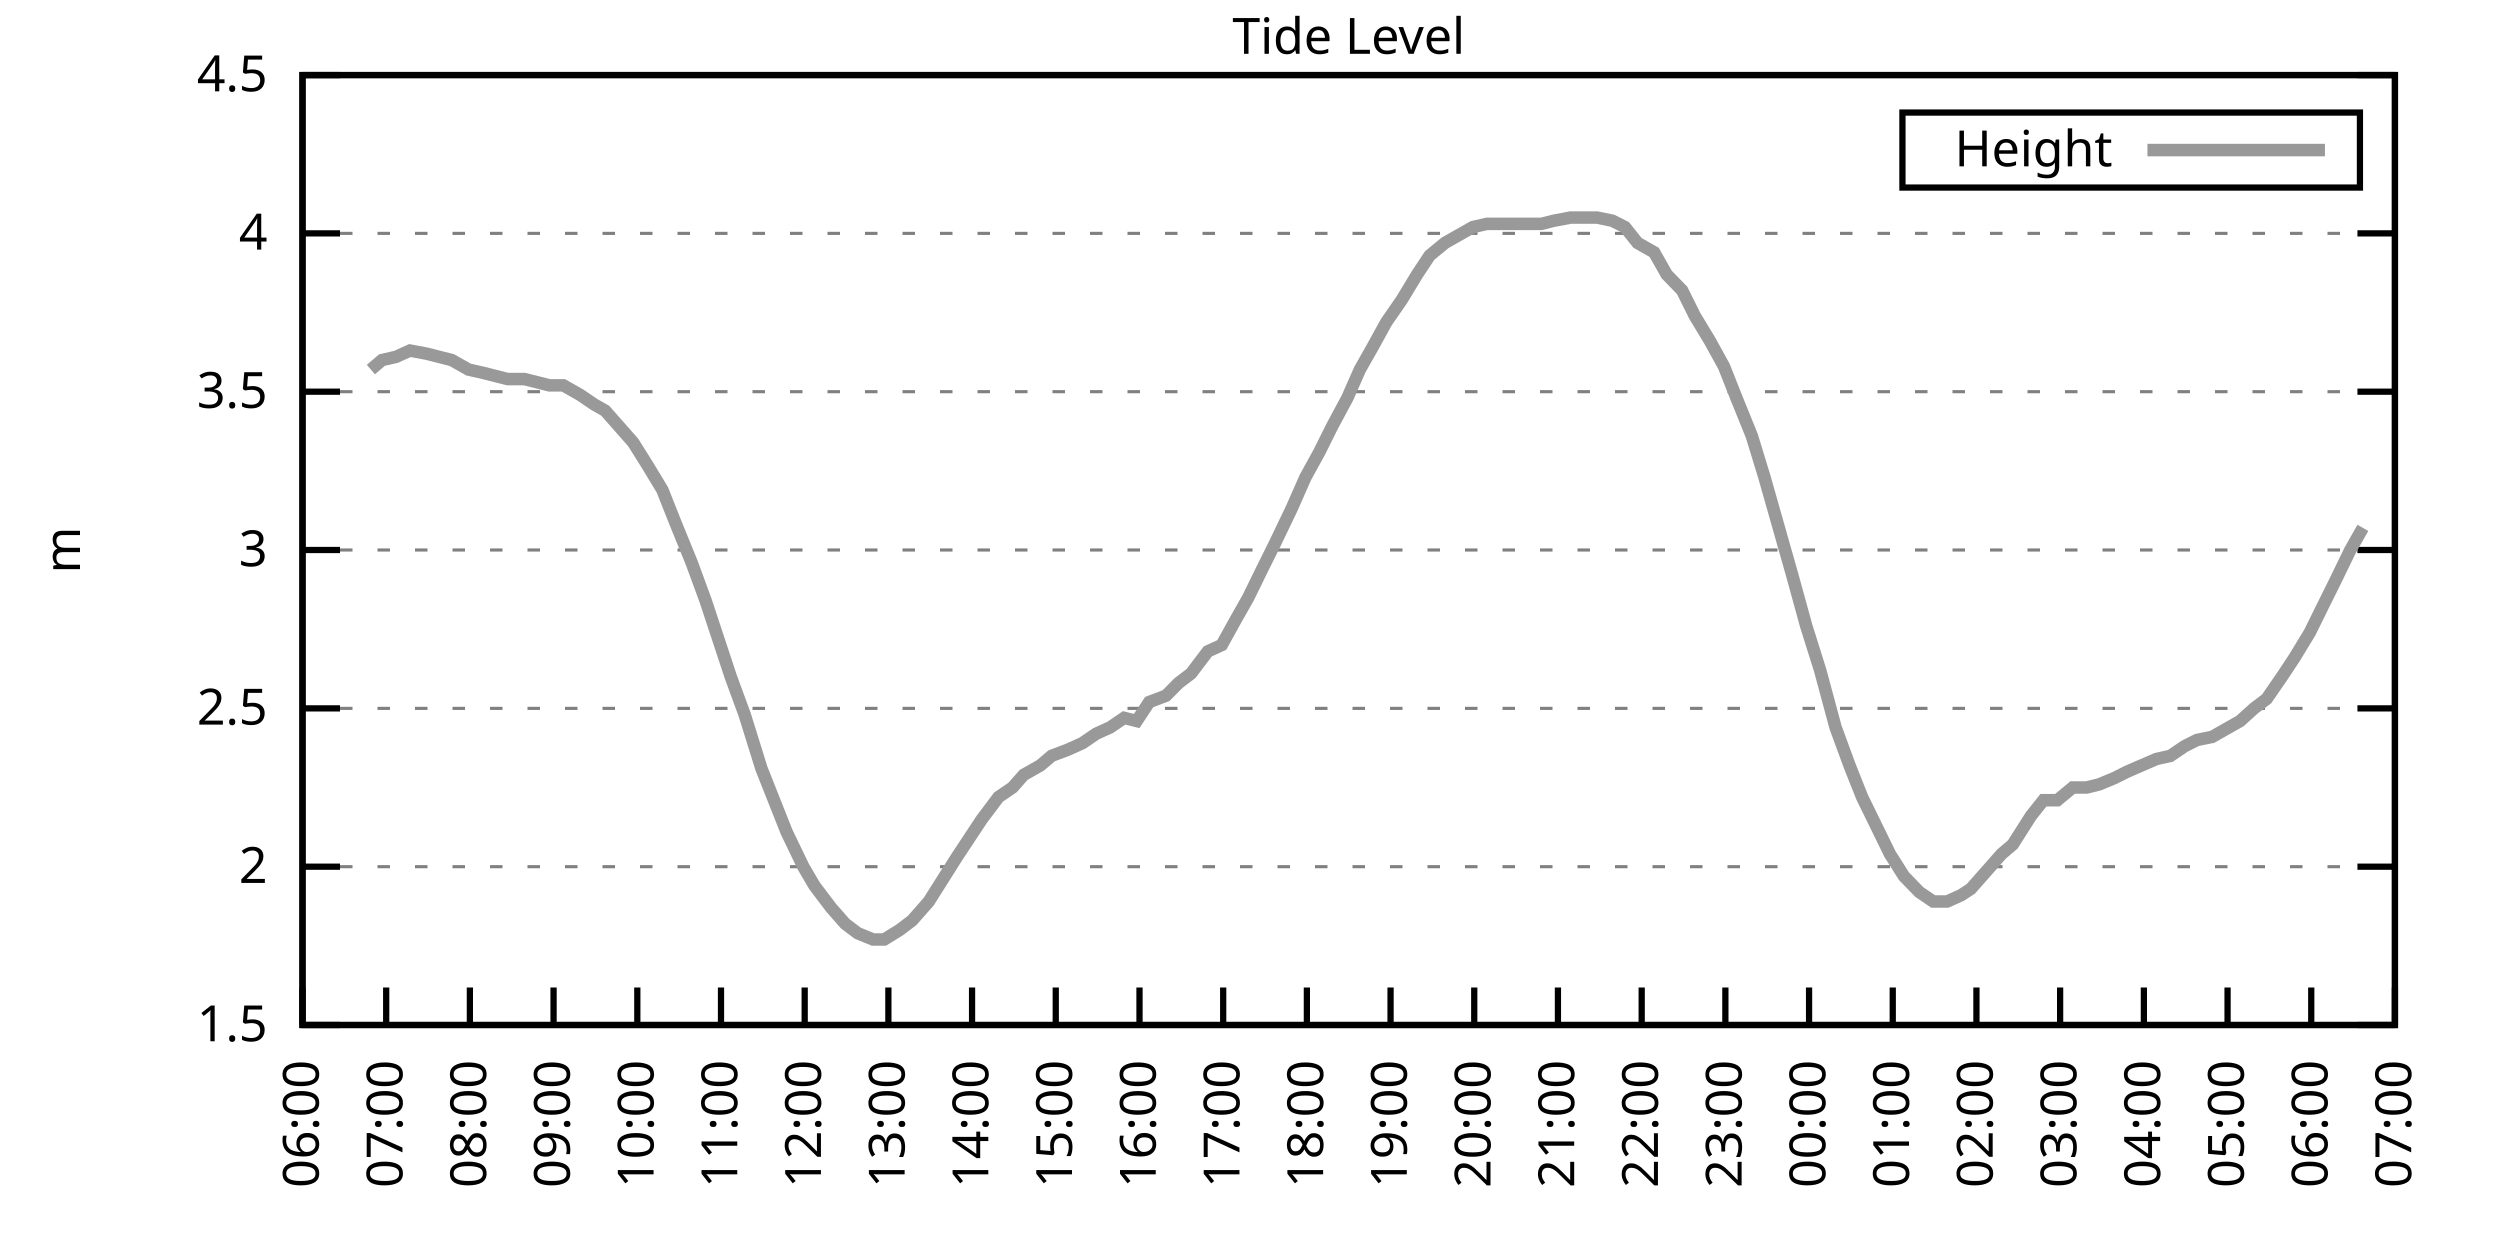
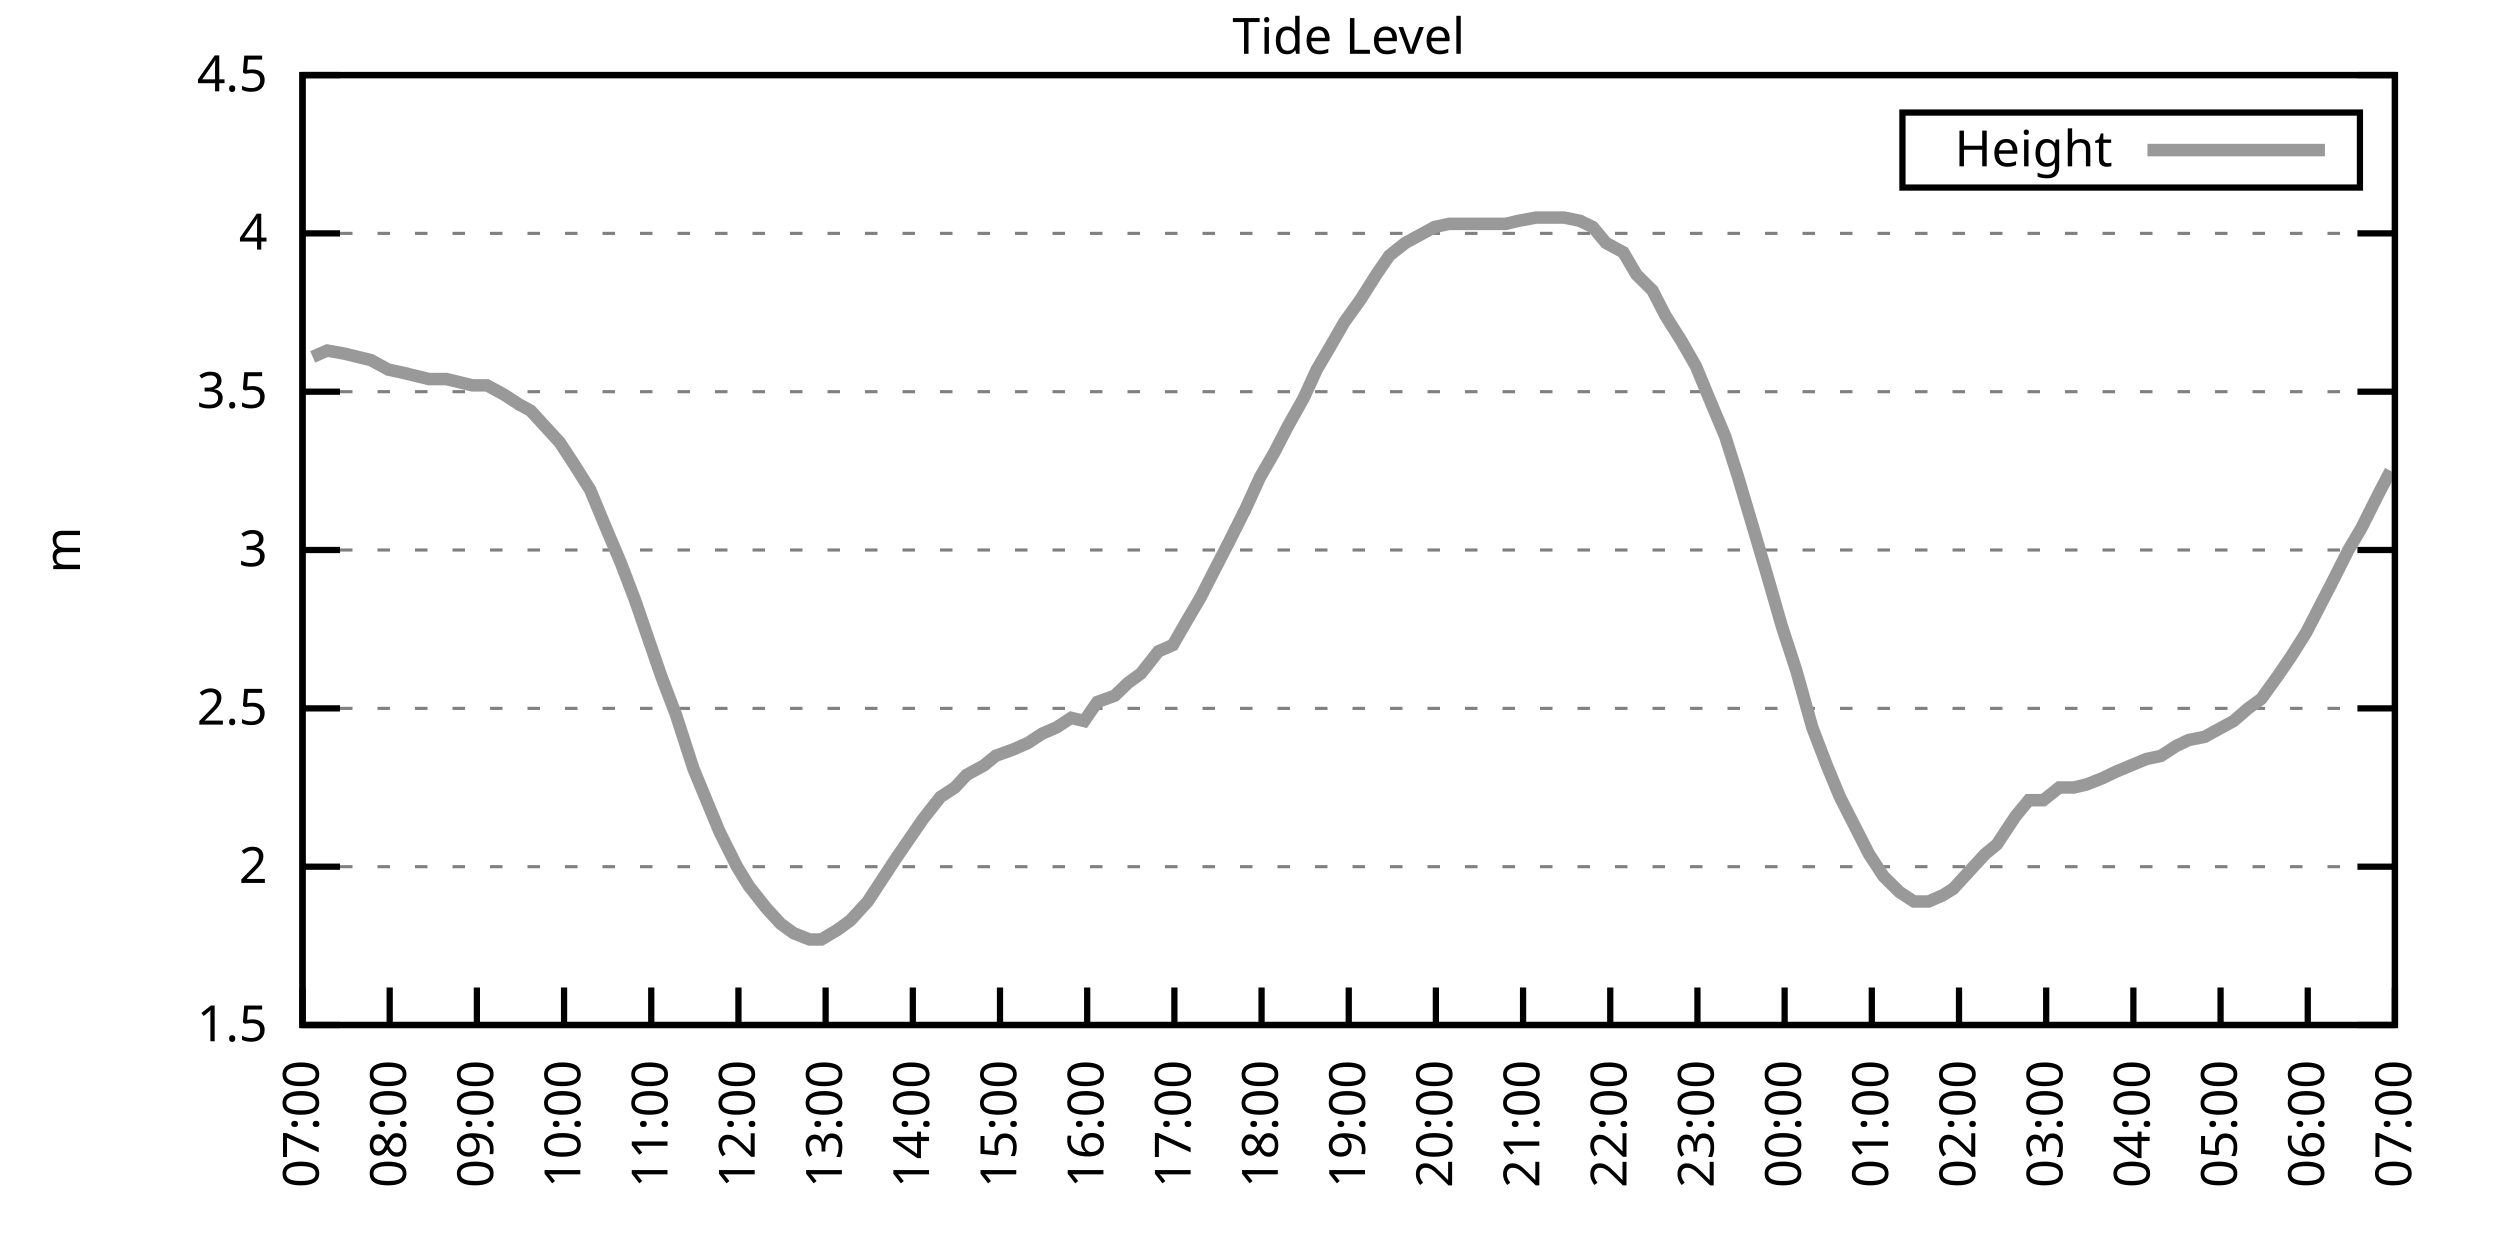
<svg xmlns="http://www.w3.org/2000/svg" xmlns:xlink="http://www.w3.org/1999/xlink" width="400" height="200" viewBox="0 0 400 200">
  <g id="gnuplot_canvas">
    <rect x="0" y="0" width="400" height="200" fill="none" />
    <defs>
      <circle id="gpDot" r="0.5" stroke-width="0.5" stroke="currentColor" />
      <path id="gpPt0" stroke-width="0.333" stroke="currentColor" d="M-1,0 h2 M0,-1 v2" />
      <path id="gpPt1" stroke-width="0.333" stroke="currentColor" d="M-1,-1 L1,1 M1,-1 L-1,1" />
      <path id="gpPt2" stroke-width="0.333" stroke="currentColor" d="M-1,0 L1,0 M0,-1 L0,1 M-1,-1 L1,1 M-1,1 L1,-1" />
      <rect id="gpPt3" stroke-width="0.333" stroke="currentColor" x="-1" y="-1" width="2" height="2" />
      <rect id="gpPt4" stroke-width="0.333" stroke="currentColor" fill="currentColor" x="-1" y="-1" width="2" height="2" />
      <circle id="gpPt5" stroke-width="0.333" stroke="currentColor" cx="0" cy="0" r="1" />
      <use xlink:href="#gpPt5" id="gpPt6" fill="currentColor" stroke="none" />
      <path id="gpPt7" stroke-width="0.333" stroke="currentColor" d="M0,-1.33 L-1.33,0.67 L1.33,0.67 z" />
      <use xlink:href="#gpPt7" id="gpPt8" fill="currentColor" stroke="none" />
      <use xlink:href="#gpPt7" id="gpPt9" stroke="currentColor" transform="rotate(180)" />
      <use xlink:href="#gpPt9" id="gpPt10" fill="currentColor" stroke="none" />
      <use xlink:href="#gpPt3" id="gpPt11" stroke="currentColor" transform="rotate(45)" />
      <use xlink:href="#gpPt11" id="gpPt12" fill="currentColor" stroke="none" />
      <path id="gpPt13" stroke-width="0.333" stroke="currentColor" d="M0,1.330 L1.265,0.411 L0.782,-1.067 L-0.782,-1.076 L-1.265,0.411 z" />
      <use xlink:href="#gpPt13" id="gpPt14" fill="currentColor" stroke="none" />
      <filter id="textbox" filterUnits="objectBoundingBox" x="0" y="0" height="1" width="1">
        <feFlood flood-color="white" flood-opacity="1" result="bgnd" />
        <feComposite in="SourceGraphic" in2="bgnd" operator="atop" />
      </filter>
      <filter id="greybox" filterUnits="objectBoundingBox" x="0" y="0" height="1" width="1">
        <feFlood flood-color="lightgrey" flood-opacity="1" result="grey" />
        <feComposite in="SourceGraphic" in2="grey" operator="atop" />
      </filter>
    </defs>
    <g fill="none" color="white" stroke="currentColor" stroke-width="1.00" stroke-linecap="butt" stroke-linejoin="miter">
</g>
    <g fill="none" color="black" stroke="currentColor" stroke-width="1.00" stroke-linecap="butt" stroke-linejoin="miter">
      <g stroke="none" shape-rendering="crispEdges">
        <polygon fill="rgb(255, 255, 255)" points="48.40,164.00 383.18,164.00 383.18,12.02 48.40,12.02 " />
      </g>
    </g>
    <g fill="none" color="black" stroke="currentColor" stroke-width="1.00" stroke-linecap="butt" stroke-linejoin="miter">
</g>
    <g fill="none" color="black" stroke="black" stroke-width="0.50" stroke-linecap="butt" stroke-linejoin="miter">
</g>
    <g fill="none" color="gray" stroke="currentColor" stroke-width="0.50" stroke-linecap="butt" stroke-linejoin="miter">
      <path stroke="gray" stroke-dasharray="2,4" class="gridline" d="M48.40,164.00 L383.19,164.00  " />
    </g>
    <g fill="none" color="gray" stroke="gray" stroke-width="1.00" stroke-linecap="butt" stroke-linejoin="miter">
</g>
    <g fill="none" color="black" stroke="currentColor" stroke-width="1.00" stroke-linecap="butt" stroke-linejoin="miter">
      <path stroke="black" d="M48.40,164.00 L54.40,164.00 M383.19,164.00 L377.19,164.00  " />
      <g transform="translate(42.80,166.60)" stroke="none" fill="black" font-family="Sans" font-size="8.00" text-anchor="end">
        <text>
          <tspan font-family="Sans"> 1.5</tspan>
        </text>
      </g>
    </g>
    <g fill="none" color="black" stroke="currentColor" stroke-width="1.00" stroke-linecap="butt" stroke-linejoin="miter">
</g>
    <g fill="none" color="black" stroke="black" stroke-width="0.50" stroke-linecap="butt" stroke-linejoin="miter">
</g>
    <g fill="none" color="gray" stroke="currentColor" stroke-width="0.50" stroke-linecap="butt" stroke-linejoin="miter">
      <path stroke="gray" stroke-dasharray="2,4" class="gridline" d="M48.40,138.67 L383.19,138.67  " />
    </g>
    <g fill="none" color="gray" stroke="gray" stroke-width="1.00" stroke-linecap="butt" stroke-linejoin="miter">
</g>
    <g fill="none" color="black" stroke="currentColor" stroke-width="1.00" stroke-linecap="butt" stroke-linejoin="miter">
      <path stroke="black" d="M48.40,138.67 L54.40,138.67 M383.19,138.67 L377.19,138.67  " />
      <g transform="translate(42.80,141.27)" stroke="none" fill="black" font-family="Sans" font-size="8.00" text-anchor="end">
        <text>
          <tspan font-family="Sans"> 2</tspan>
        </text>
      </g>
    </g>
    <g fill="none" color="black" stroke="currentColor" stroke-width="1.00" stroke-linecap="butt" stroke-linejoin="miter">
</g>
    <g fill="none" color="black" stroke="black" stroke-width="0.50" stroke-linecap="butt" stroke-linejoin="miter">
</g>
    <g fill="none" color="gray" stroke="currentColor" stroke-width="0.50" stroke-linecap="butt" stroke-linejoin="miter">
      <path stroke="gray" stroke-dasharray="2,4" class="gridline" d="M48.40,113.34 L383.19,113.34  " />
    </g>
    <g fill="none" color="gray" stroke="gray" stroke-width="1.00" stroke-linecap="butt" stroke-linejoin="miter">
</g>
    <g fill="none" color="black" stroke="currentColor" stroke-width="1.00" stroke-linecap="butt" stroke-linejoin="miter">
      <path stroke="black" d="M48.40,113.34 L54.40,113.34 M383.19,113.34 L377.19,113.34  " />
      <g transform="translate(42.80,115.94)" stroke="none" fill="black" font-family="Sans" font-size="8.00" text-anchor="end">
        <text>
          <tspan font-family="Sans"> 2.5</tspan>
        </text>
      </g>
    </g>
    <g fill="none" color="black" stroke="currentColor" stroke-width="1.00" stroke-linecap="butt" stroke-linejoin="miter">
</g>
    <g fill="none" color="black" stroke="black" stroke-width="0.50" stroke-linecap="butt" stroke-linejoin="miter">
</g>
    <g fill="none" color="gray" stroke="currentColor" stroke-width="0.50" stroke-linecap="butt" stroke-linejoin="miter">
      <path stroke="gray" stroke-dasharray="2,4" class="gridline" d="M48.40,88.00 L383.19,88.00  " />
    </g>
    <g fill="none" color="gray" stroke="gray" stroke-width="1.00" stroke-linecap="butt" stroke-linejoin="miter">
</g>
    <g fill="none" color="black" stroke="currentColor" stroke-width="1.00" stroke-linecap="butt" stroke-linejoin="miter">
      <path stroke="black" d="M48.40,88.00 L54.40,88.00 M383.19,88.00 L377.19,88.00  " />
      <g transform="translate(42.80,90.60)" stroke="none" fill="black" font-family="Sans" font-size="8.00" text-anchor="end">
        <text>
          <tspan font-family="Sans"> 3</tspan>
        </text>
      </g>
    </g>
    <g fill="none" color="black" stroke="currentColor" stroke-width="1.00" stroke-linecap="butt" stroke-linejoin="miter">
</g>
    <g fill="none" color="black" stroke="black" stroke-width="0.50" stroke-linecap="butt" stroke-linejoin="miter">
</g>
    <g fill="none" color="gray" stroke="currentColor" stroke-width="0.50" stroke-linecap="butt" stroke-linejoin="miter">
      <path stroke="gray" stroke-dasharray="2,4" class="gridline" d="M48.40,62.67 L383.19,62.67  " />
    </g>
    <g fill="none" color="gray" stroke="gray" stroke-width="1.00" stroke-linecap="butt" stroke-linejoin="miter">
</g>
    <g fill="none" color="black" stroke="currentColor" stroke-width="1.00" stroke-linecap="butt" stroke-linejoin="miter">
      <path stroke="black" d="M48.40,62.67 L54.40,62.67 M383.19,62.67 L377.19,62.67  " />
      <g transform="translate(42.80,65.27)" stroke="none" fill="black" font-family="Sans" font-size="8.00" text-anchor="end">
        <text>
          <tspan font-family="Sans"> 3.5</tspan>
        </text>
      </g>
    </g>
    <g fill="none" color="black" stroke="currentColor" stroke-width="1.00" stroke-linecap="butt" stroke-linejoin="miter">
</g>
    <g fill="none" color="black" stroke="black" stroke-width="0.50" stroke-linecap="butt" stroke-linejoin="miter">
</g>
    <g fill="none" color="gray" stroke="currentColor" stroke-width="0.50" stroke-linecap="butt" stroke-linejoin="miter">
      <path stroke="gray" stroke-dasharray="2,4" class="gridline" d="M48.40,37.34 L383.19,37.34  " />
    </g>
    <g fill="none" color="gray" stroke="gray" stroke-width="1.00" stroke-linecap="butt" stroke-linejoin="miter">
</g>
    <g fill="none" color="black" stroke="currentColor" stroke-width="1.00" stroke-linecap="butt" stroke-linejoin="miter">
      <path stroke="black" d="M48.40,37.34 L54.40,37.34 M383.19,37.34 L377.19,37.34  " />
      <g transform="translate(42.80,39.94)" stroke="none" fill="black" font-family="Sans" font-size="8.00" text-anchor="end">
        <text>
          <tspan font-family="Sans"> 4</tspan>
        </text>
      </g>
    </g>
    <g fill="none" color="black" stroke="currentColor" stroke-width="1.00" stroke-linecap="butt" stroke-linejoin="miter">
</g>
    <g fill="none" color="black" stroke="black" stroke-width="0.50" stroke-linecap="butt" stroke-linejoin="miter">
</g>
    <g fill="none" color="gray" stroke="currentColor" stroke-width="0.50" stroke-linecap="butt" stroke-linejoin="miter">
      <path stroke="gray" stroke-dasharray="2,4" class="gridline" d="M48.40,12.01 L383.19,12.01  " />
    </g>
    <g fill="none" color="gray" stroke="gray" stroke-width="1.00" stroke-linecap="butt" stroke-linejoin="miter">
</g>
    <g fill="none" color="black" stroke="currentColor" stroke-width="1.00" stroke-linecap="butt" stroke-linejoin="miter">
      <path stroke="black" d="M48.40,12.01 L54.40,12.01 M383.19,12.01 L377.19,12.01  " />
      <g transform="translate(42.80,14.61)" stroke="none" fill="black" font-family="Sans" font-size="8.00" text-anchor="end">
        <text>
          <tspan font-family="Sans"> 4.5</tspan>
        </text>
      </g>
    </g>
    <g fill="none" color="black" stroke="currentColor" stroke-width="1.00" stroke-linecap="butt" stroke-linejoin="miter">
      <path stroke="black" d="M48.40,164.00 L48.40,158.00  " />
      <g transform="translate(51.00,169.60) rotate(270.00)" stroke="none" fill="black" font-family="Sans" font-size="8.00" text-anchor="end">
        <text>
-           <tspan font-family="Sans">06:00</tspan>
-         </text>
-       </g>
-     </g>
-     <g fill="none" color="black" stroke="currentColor" stroke-width="1.00" stroke-linecap="butt" stroke-linejoin="miter">
-       <path stroke="black" d="M61.79,164.00 L61.79,158.00  " />
-       <g transform="translate(64.39,169.60) rotate(270.00)" stroke="none" fill="black" font-family="Sans" font-size="8.00" text-anchor="end">
-         <text>
          <tspan font-family="Sans">07:00</tspan>
        </text>
      </g>
    </g>
    <g fill="none" color="black" stroke="currentColor" stroke-width="1.00" stroke-linecap="butt" stroke-linejoin="miter">
-       <path stroke="black" d="M75.18,164.00 L75.18,158.00  " />
-       <g transform="translate(77.78,169.60) rotate(270.00)" stroke="none" fill="black" font-family="Sans" font-size="8.00" text-anchor="end">
+       <path stroke="black" d="M62.35,164.00 L62.35,158.00  " />
+       <g transform="translate(64.95,169.60) rotate(270.00)" stroke="none" fill="black" font-family="Sans" font-size="8.00" text-anchor="end">
        <text>
          <tspan font-family="Sans">08:00</tspan>
        </text>
      </g>
    </g>
    <g fill="none" color="black" stroke="currentColor" stroke-width="1.00" stroke-linecap="butt" stroke-linejoin="miter">
-       <path stroke="black" d="M88.57,164.00 L88.57,158.00  " />
-       <g transform="translate(91.17,169.60) rotate(270.00)" stroke="none" fill="black" font-family="Sans" font-size="8.00" text-anchor="end">
+       <path stroke="black" d="M76.30,164.00 L76.30,158.00  " />
+       <g transform="translate(78.90,169.60) rotate(270.00)" stroke="none" fill="black" font-family="Sans" font-size="8.00" text-anchor="end">
        <text>
          <tspan font-family="Sans">09:00</tspan>
        </text>
      </g>
    </g>
    <g fill="none" color="black" stroke="currentColor" stroke-width="1.00" stroke-linecap="butt" stroke-linejoin="miter">
-       <path stroke="black" d="M101.97,164.00 L101.97,158.00  " />
-       <g transform="translate(104.57,169.60) rotate(270.00)" stroke="none" fill="black" font-family="Sans" font-size="8.00" text-anchor="end">
+       <path stroke="black" d="M90.25,164.00 L90.25,158.00  " />
+       <g transform="translate(92.85,169.60) rotate(270.00)" stroke="none" fill="black" font-family="Sans" font-size="8.00" text-anchor="end">
        <text>
          <tspan font-family="Sans">10:00</tspan>
        </text>
      </g>
    </g>
    <g fill="none" color="black" stroke="currentColor" stroke-width="1.00" stroke-linecap="butt" stroke-linejoin="miter">
-       <path stroke="black" d="M115.36,164.00 L115.36,158.00  " />
-       <g transform="translate(117.96,169.60) rotate(270.00)" stroke="none" fill="black" font-family="Sans" font-size="8.00" text-anchor="end">
+       <path stroke="black" d="M104.20,164.00 L104.20,158.00  " />
+       <g transform="translate(106.80,169.60) rotate(270.00)" stroke="none" fill="black" font-family="Sans" font-size="8.00" text-anchor="end">
        <text>
          <tspan font-family="Sans">11:00</tspan>
        </text>
      </g>
    </g>
    <g fill="none" color="black" stroke="currentColor" stroke-width="1.00" stroke-linecap="butt" stroke-linejoin="miter">
-       <path stroke="black" d="M128.75,164.00 L128.75,158.00  " />
-       <g transform="translate(131.35,169.60) rotate(270.00)" stroke="none" fill="black" font-family="Sans" font-size="8.00" text-anchor="end">
+       <path stroke="black" d="M118.15,164.00 L118.15,158.00  " />
+       <g transform="translate(120.75,169.60) rotate(270.00)" stroke="none" fill="black" font-family="Sans" font-size="8.00" text-anchor="end">
        <text>
          <tspan font-family="Sans">12:00</tspan>
        </text>
      </g>
    </g>
    <g fill="none" color="black" stroke="currentColor" stroke-width="1.00" stroke-linecap="butt" stroke-linejoin="miter">
-       <path stroke="black" d="M142.14,164.00 L142.14,158.00  " />
-       <g transform="translate(144.74,169.60) rotate(270.00)" stroke="none" fill="black" font-family="Sans" font-size="8.00" text-anchor="end">
+       <path stroke="black" d="M132.10,164.00 L132.10,158.00  " />
+       <g transform="translate(134.70,169.60) rotate(270.00)" stroke="none" fill="black" font-family="Sans" font-size="8.00" text-anchor="end">
        <text>
          <tspan font-family="Sans">13:00</tspan>
        </text>
      </g>
    </g>
    <g fill="none" color="black" stroke="currentColor" stroke-width="1.00" stroke-linecap="butt" stroke-linejoin="miter">
-       <path stroke="black" d="M155.53,164.00 L155.53,158.00  " />
-       <g transform="translate(158.13,169.60) rotate(270.00)" stroke="none" fill="black" font-family="Sans" font-size="8.00" text-anchor="end">
+       <path stroke="black" d="M146.05,164.00 L146.05,158.00  " />
+       <g transform="translate(148.65,169.60) rotate(270.00)" stroke="none" fill="black" font-family="Sans" font-size="8.00" text-anchor="end">
        <text>
          <tspan font-family="Sans">14:00</tspan>
        </text>
      </g>
    </g>
    <g fill="none" color="black" stroke="currentColor" stroke-width="1.00" stroke-linecap="butt" stroke-linejoin="miter">
-       <path stroke="black" d="M168.92,164.00 L168.92,158.00  " />
-       <g transform="translate(171.52,169.60) rotate(270.00)" stroke="none" fill="black" font-family="Sans" font-size="8.00" text-anchor="end">
+       <path stroke="black" d="M160.00,164.00 L160.00,158.00  " />
+       <g transform="translate(162.60,169.60) rotate(270.00)" stroke="none" fill="black" font-family="Sans" font-size="8.00" text-anchor="end">
        <text>
          <tspan font-family="Sans">15:00</tspan>
        </text>
      </g>
    </g>
    <g fill="none" color="black" stroke="currentColor" stroke-width="1.00" stroke-linecap="butt" stroke-linejoin="miter">
-       <path stroke="black" d="M182.32,164.00 L182.32,158.00  " />
-       <g transform="translate(184.92,169.60) rotate(270.00)" stroke="none" fill="black" font-family="Sans" font-size="8.00" text-anchor="end">
+       <path stroke="black" d="M173.95,164.00 L173.95,158.00  " />
+       <g transform="translate(176.55,169.60) rotate(270.00)" stroke="none" fill="black" font-family="Sans" font-size="8.00" text-anchor="end">
        <text>
          <tspan font-family="Sans">16:00</tspan>
        </text>
      </g>
    </g>
    <g fill="none" color="black" stroke="currentColor" stroke-width="1.00" stroke-linecap="butt" stroke-linejoin="miter">
-       <path stroke="black" d="M195.71,164.00 L195.71,158.00  " />
-       <g transform="translate(198.31,169.60) rotate(270.00)" stroke="none" fill="black" font-family="Sans" font-size="8.00" text-anchor="end">
+       <path stroke="black" d="M187.90,164.00 L187.90,158.00  " />
+       <g transform="translate(190.50,169.60) rotate(270.00)" stroke="none" fill="black" font-family="Sans" font-size="8.00" text-anchor="end">
        <text>
          <tspan font-family="Sans">17:00</tspan>
        </text>
      </g>
    </g>
    <g fill="none" color="black" stroke="currentColor" stroke-width="1.00" stroke-linecap="butt" stroke-linejoin="miter">
-       <path stroke="black" d="M209.10,164.00 L209.10,158.00  " />
-       <g transform="translate(211.70,169.60) rotate(270.00)" stroke="none" fill="black" font-family="Sans" font-size="8.00" text-anchor="end">
+       <path stroke="black" d="M201.85,164.00 L201.85,158.00  " />
+       <g transform="translate(204.45,169.60) rotate(270.00)" stroke="none" fill="black" font-family="Sans" font-size="8.00" text-anchor="end">
        <text>
          <tspan font-family="Sans">18:00</tspan>
        </text>
      </g>
    </g>
    <g fill="none" color="black" stroke="currentColor" stroke-width="1.00" stroke-linecap="butt" stroke-linejoin="miter">
-       <path stroke="black" d="M222.49,164.00 L222.49,158.00  " />
-       <g transform="translate(225.09,169.60) rotate(270.00)" stroke="none" fill="black" font-family="Sans" font-size="8.00" text-anchor="end">
+       <path stroke="black" d="M215.80,164.00 L215.80,158.00  " />
+       <g transform="translate(218.40,169.60) rotate(270.00)" stroke="none" fill="black" font-family="Sans" font-size="8.00" text-anchor="end">
        <text>
          <tspan font-family="Sans">19:00</tspan>
        </text>
      </g>
    </g>
    <g fill="none" color="black" stroke="currentColor" stroke-width="1.00" stroke-linecap="butt" stroke-linejoin="miter">
-       <path stroke="black" d="M235.88,164.00 L235.88,158.00  " />
-       <g transform="translate(238.48,169.60) rotate(270.00)" stroke="none" fill="black" font-family="Sans" font-size="8.00" text-anchor="end">
+       <path stroke="black" d="M229.74,164.00 L229.74,158.00  " />
+       <g transform="translate(232.34,169.60) rotate(270.00)" stroke="none" fill="black" font-family="Sans" font-size="8.00" text-anchor="end">
        <text>
          <tspan font-family="Sans">20:00</tspan>
        </text>
      </g>
    </g>
    <g fill="none" color="black" stroke="currentColor" stroke-width="1.00" stroke-linecap="butt" stroke-linejoin="miter">
-       <path stroke="black" d="M249.27,164.00 L249.27,158.00  " />
-       <g transform="translate(251.87,169.60) rotate(270.00)" stroke="none" fill="black" font-family="Sans" font-size="8.00" text-anchor="end">
+       <path stroke="black" d="M243.69,164.00 L243.69,158.00  " />
+       <g transform="translate(246.29,169.60) rotate(270.00)" stroke="none" fill="black" font-family="Sans" font-size="8.00" text-anchor="end">
        <text>
          <tspan font-family="Sans">21:00</tspan>
        </text>
      </g>
    </g>
    <g fill="none" color="black" stroke="currentColor" stroke-width="1.00" stroke-linecap="butt" stroke-linejoin="miter">
-       <path stroke="black" d="M262.67,164.00 L262.67,158.00  " />
-       <g transform="translate(265.27,169.60) rotate(270.00)" stroke="none" fill="black" font-family="Sans" font-size="8.00" text-anchor="end">
+       <path stroke="black" d="M257.64,164.00 L257.64,158.00  " />
+       <g transform="translate(260.24,169.60) rotate(270.00)" stroke="none" fill="black" font-family="Sans" font-size="8.00" text-anchor="end">
        <text>
          <tspan font-family="Sans">22:00</tspan>
        </text>
      </g>
    </g>
    <g fill="none" color="black" stroke="currentColor" stroke-width="1.00" stroke-linecap="butt" stroke-linejoin="miter">
-       <path stroke="black" d="M276.06,164.00 L276.06,158.00  " />
-       <g transform="translate(278.66,169.60) rotate(270.00)" stroke="none" fill="black" font-family="Sans" font-size="8.00" text-anchor="end">
+       <path stroke="black" d="M271.59,164.00 L271.59,158.00  " />
+       <g transform="translate(274.19,169.60) rotate(270.00)" stroke="none" fill="black" font-family="Sans" font-size="8.00" text-anchor="end">
        <text>
          <tspan font-family="Sans">23:00</tspan>
        </text>
      </g>
    </g>
    <g fill="none" color="black" stroke="currentColor" stroke-width="1.00" stroke-linecap="butt" stroke-linejoin="miter">
-       <path stroke="black" d="M289.45,164.00 L289.45,158.00  " />
-       <g transform="translate(292.05,169.60) rotate(270.00)" stroke="none" fill="black" font-family="Sans" font-size="8.00" text-anchor="end">
+       <path stroke="black" d="M285.54,164.00 L285.54,158.00  " />
+       <g transform="translate(288.14,169.60) rotate(270.00)" stroke="none" fill="black" font-family="Sans" font-size="8.00" text-anchor="end">
        <text>
          <tspan font-family="Sans">00:00</tspan>
        </text>
      </g>
    </g>
    <g fill="none" color="black" stroke="currentColor" stroke-width="1.00" stroke-linecap="butt" stroke-linejoin="miter">
-       <path stroke="black" d="M302.84,164.00 L302.84,158.00  " />
-       <g transform="translate(305.44,169.60) rotate(270.00)" stroke="none" fill="black" font-family="Sans" font-size="8.00" text-anchor="end">
+       <path stroke="black" d="M299.49,164.00 L299.49,158.00  " />
+       <g transform="translate(302.09,169.60) rotate(270.00)" stroke="none" fill="black" font-family="Sans" font-size="8.00" text-anchor="end">
        <text>
          <tspan font-family="Sans">01:00</tspan>
        </text>
      </g>
    </g>
    <g fill="none" color="black" stroke="currentColor" stroke-width="1.00" stroke-linecap="butt" stroke-linejoin="miter">
-       <path stroke="black" d="M316.23,164.00 L316.23,158.00  " />
-       <g transform="translate(318.83,169.60) rotate(270.00)" stroke="none" fill="black" font-family="Sans" font-size="8.00" text-anchor="end">
+       <path stroke="black" d="M313.44,164.00 L313.44,158.00  " />
+       <g transform="translate(316.04,169.60) rotate(270.00)" stroke="none" fill="black" font-family="Sans" font-size="8.00" text-anchor="end">
        <text>
          <tspan font-family="Sans">02:00</tspan>
        </text>
      </g>
    </g>
    <g fill="none" color="black" stroke="currentColor" stroke-width="1.00" stroke-linecap="butt" stroke-linejoin="miter">
-       <path stroke="black" d="M329.62,164.00 L329.62,158.00  " />
-       <g transform="translate(332.22,169.60) rotate(270.00)" stroke="none" fill="black" font-family="Sans" font-size="8.00" text-anchor="end">
+       <path stroke="black" d="M327.39,164.00 L327.39,158.00  " />
+       <g transform="translate(329.99,169.60) rotate(270.00)" stroke="none" fill="black" font-family="Sans" font-size="8.00" text-anchor="end">
        <text>
          <tspan font-family="Sans">03:00</tspan>
        </text>
      </g>
    </g>
    <g fill="none" color="black" stroke="currentColor" stroke-width="1.00" stroke-linecap="butt" stroke-linejoin="miter">
-       <path stroke="black" d="M343.02,164.00 L343.02,158.00  " />
-       <g transform="translate(345.62,169.60) rotate(270.00)" stroke="none" fill="black" font-family="Sans" font-size="8.00" text-anchor="end">
+       <path stroke="black" d="M341.34,164.00 L341.34,158.00  " />
+       <g transform="translate(343.94,169.60) rotate(270.00)" stroke="none" fill="black" font-family="Sans" font-size="8.00" text-anchor="end">
        <text>
          <tspan font-family="Sans">04:00</tspan>
        </text>
      </g>
    </g>
    <g fill="none" color="black" stroke="currentColor" stroke-width="1.00" stroke-linecap="butt" stroke-linejoin="miter">
-       <path stroke="black" d="M356.41,164.00 L356.41,158.00  " />
-       <g transform="translate(359.01,169.60) rotate(270.00)" stroke="none" fill="black" font-family="Sans" font-size="8.00" text-anchor="end">
+       <path stroke="black" d="M355.29,164.00 L355.29,158.00  " />
+       <g transform="translate(357.89,169.60) rotate(270.00)" stroke="none" fill="black" font-family="Sans" font-size="8.00" text-anchor="end">
        <text>
          <tspan font-family="Sans">05:00</tspan>
        </text>
      </g>
    </g>
    <g fill="none" color="black" stroke="currentColor" stroke-width="1.00" stroke-linecap="butt" stroke-linejoin="miter">
-       <path stroke="black" d="M369.80,164.00 L369.80,158.00  " />
-       <g transform="translate(372.40,169.60) rotate(270.00)" stroke="none" fill="black" font-family="Sans" font-size="8.00" text-anchor="end">
+       <path stroke="black" d="M369.24,164.00 L369.24,158.00  " />
+       <g transform="translate(371.84,169.60) rotate(270.00)" stroke="none" fill="black" font-family="Sans" font-size="8.00" text-anchor="end">
        <text>
          <tspan font-family="Sans">06:00</tspan>
        </text>
      </g>
    </g>
    <g fill="none" color="black" stroke="currentColor" stroke-width="1.00" stroke-linecap="butt" stroke-linejoin="miter">
      <path stroke="black" d="M383.19,164.00 L383.19,158.00  " />
      <g transform="translate(385.79,169.60) rotate(270.00)" stroke="none" fill="black" font-family="Sans" font-size="8.00" text-anchor="end">
        <text>
          <tspan font-family="Sans">07:00</tspan>
        </text>
      </g>
    </g>
    <g fill="none" color="black" stroke="currentColor" stroke-width="1.00" stroke-linecap="butt" stroke-linejoin="miter">
</g>
    <g fill="none" color="black" stroke="currentColor" stroke-width="1.00" stroke-linecap="butt" stroke-linejoin="miter">
      <path stroke="black" d="M48.40,12.01 L48.40,164.00 L383.19,164.00 L383.19,12.01 L48.40,12.01 Z  " />
    </g>
    <g fill="none" color="black" stroke="currentColor" stroke-width="1.00" stroke-linecap="butt" stroke-linejoin="miter">
</g>
    <g fill="none" color="black" stroke="currentColor" stroke-width="1.00" stroke-linecap="butt" stroke-linejoin="miter">
      <path stroke="black" d="M304.39,30.01 L304.39,18.01 L377.59,18.01 L377.59,30.01 L304.39,30.01 Z  " />
    </g>
    <g id="Tide_level_plot_1">
      <g fill="none" color="white" stroke="black" stroke-width="2.00" stroke-linecap="butt" stroke-linejoin="miter">
</g>
      <g fill="none" color="black" stroke="currentColor" stroke-width="2.00" stroke-linecap="butt" stroke-linejoin="miter">
        <g transform="translate(337.99,26.61)" stroke="none" fill="black" font-family="Sans" font-size="8.00" text-anchor="end">
          <text>
            <tspan font-family="Sans">Height</tspan>
          </text>
        </g>
      </g>
      <g fill="none" color="black" stroke="currentColor" stroke-width="2.00" stroke-linecap="butt" stroke-linejoin="miter">
-         <path stroke="rgb(153, 153, 153)" d="M343.59,24.01 L371.99,24.01 M59.34,59.13 L61.12,57.61 L63.35,57.10 L65.59,56.09 L68.26,56.59 L70.27,57.10   L72.28,57.61 L74.96,59.13 L77.19,59.63 L79.20,60.14 L81.21,60.65 L83.89,60.65 L85.90,61.15 L87.91,61.66   L90.14,61.66 L92.82,63.18 L95.05,64.70 L96.83,65.71 L99.51,68.75 L101.30,70.78 L103.53,74.33 L105.98,78.38   L107.99,83.45 L110.67,90.03 L112.90,96.11 L114.91,102.19 L116.92,108.27 L119.15,114.35 L121.83,122.96 L123.84,128.03   L125.85,133.10 L128.53,138.67 L130.31,141.71 L132.99,145.25 L135.22,147.79 L137.23,149.31 L139.69,150.32 L141.47,150.32   L143.93,148.80 L145.94,147.28 L148.61,144.24 L150.85,140.69 L153.08,137.15 L155.09,134.11 L157.10,131.07 L159.77,127.52   L162.01,126.00 L163.79,123.98 L166.47,122.46 L168.25,120.94 L170.93,119.92 L173.17,118.91 L175.40,117.39 L177.63,116.38   L179.86,114.86 L181.87,115.36 L183.88,112.32 L186.56,111.31 L188.57,109.28 L190.57,107.76 L193.25,104.22 L195.48,103.20   L197.72,99.15 L199.73,95.60 L201.96,91.04 L203.97,86.99 L206.64,81.42 L208.88,76.35 L211.11,72.30 L213.12,68.25   L215.57,63.69 L217.58,59.13 L219.59,55.58 L221.82,51.53 L224.28,47.98 L226.73,43.93 L228.74,40.89 L231.20,38.86   L232.98,37.85 L235.66,36.33 L237.89,35.82 L239.90,35.82 L242.36,35.82 L244.59,35.82 L246.60,35.82 L248.60,35.32   L251.28,34.81 L253.29,34.81 L255.52,34.81 L257.98,35.32 L259.99,36.33 L262.00,38.86 L264.67,40.38 L266.68,43.93   L269.14,46.46 L271.15,50.51 L273.60,54.57 L275.83,58.62 L277.84,63.69 L280.30,69.77 L282.31,76.35 L284.76,84.97   L286.77,92.06 L289.00,100.16 L291.23,107.26 L293.69,116.38 L295.92,122.46 L297.93,127.52 L302.39,136.64 L304.63,140.19   L307.08,142.72 L309.31,144.24 L311.54,144.24 L313.78,143.23 L315.34,142.21 L318.02,139.17 L320.25,136.64 L322.04,135.12   L324.94,130.56 L326.95,128.03 L329.18,128.03 L331.63,126.00 L333.86,126.00 L335.87,125.50 L338.33,124.48 L340.34,123.47   L345.02,121.44 L347.26,120.94 L349.49,119.42 L351.50,118.40 L353.95,117.90 L355.74,116.88 L358.42,115.36 L360.65,113.34   L362.66,111.82 L365.11,108.27 L367.12,105.23 L369.58,101.18 L371.58,97.12 L373.59,93.07 L376.05,88.00 L378.06,84.46    " />
+         <path stroke="rgb(153, 153, 153)" d="M343.59,24.01 L371.99,24.01 M50.03,57.10 L52.35,56.09 L55.14,56.59 L57.23,57.10 L59.33,57.61 L62.12,59.13   L64.44,59.63 L66.53,60.14 L68.63,60.65 L71.42,60.65 L73.51,61.15 L75.60,61.66 L77.93,61.66 L80.72,63.18   L83.04,64.70 L84.90,65.71 L87.69,68.75 L89.55,70.78 L91.88,74.33 L94.43,78.38 L96.53,83.45 L99.32,90.03   L101.64,96.11 L103.73,102.19 L105.83,108.27 L108.15,114.35 L110.94,122.96 L113.03,128.03 L115.13,133.10 L117.92,138.67   L119.78,141.71 L122.57,145.25 L124.89,147.79 L126.98,149.31 L129.54,150.32 L131.40,150.32 L133.96,148.80 L136.05,147.28   L138.84,144.24 L141.16,140.69 L143.49,137.15 L145.58,134.11 L147.67,131.07 L150.46,127.52 L152.79,126.00 L154.65,123.98   L157.44,122.46 L159.30,120.94 L162.09,119.92 L164.41,118.91 L166.74,117.39 L169.06,116.38 L171.39,114.86 L173.48,115.36   L175.57,112.32 L178.36,111.31 L180.46,109.28 L182.55,107.76 L185.34,104.22 L187.66,103.20 L189.99,99.15 L192.08,95.60   L194.41,91.04 L196.50,86.99 L199.29,81.42 L201.61,76.35 L203.94,72.30 L206.03,68.25 L208.59,63.69 L210.68,59.13   L212.77,55.58 L215.10,51.53 L217.65,47.98 L220.21,43.93 L222.30,40.89 L224.86,38.86 L226.72,37.85 L229.51,36.33   L231.84,35.82 L233.93,35.82 L236.49,35.82 L238.81,35.82 L240.90,35.82 L243.00,35.32 L245.79,34.81 L247.88,34.81   L250.20,34.81 L252.76,35.32 L254.85,36.33 L256.95,38.86 L259.74,40.38 L261.83,43.93 L264.39,46.46 L266.48,50.51   L269.04,54.57 L271.36,58.62 L273.45,63.69 L276.01,69.77 L278.10,76.35 L280.66,84.97 L282.75,92.06 L285.08,100.16   L287.40,107.26 L289.96,116.38 L292.29,122.46 L294.38,127.52 L299.03,136.64 L301.35,140.19 L303.91,142.72 L306.23,144.24   L308.56,144.24 L310.88,143.23 L312.51,142.21 L315.30,139.17 L317.63,136.64 L319.49,135.12 L322.51,130.56 L324.60,128.03   L326.93,128.03 L329.48,126.00 L331.81,126.00 L333.90,125.50 L336.46,124.48 L338.55,123.47 L343.43,121.44 L345.76,120.94   L348.08,119.42 L350.18,118.40 L352.73,117.90 L354.59,116.88 L357.38,115.36 L359.71,113.34 L361.80,111.82 L364.36,108.27   L366.45,105.23 L369.01,101.18 L371.10,97.12 L373.19,93.07 L375.75,88.00 L377.84,84.46 L380.63,78.89 L382.49,75.34    " />
      </g>
    </g>
    <g fill="none" color="black" stroke="currentColor" stroke-width="2.00" stroke-linecap="butt" stroke-linejoin="miter">
</g>
    <g fill="none" color="black" stroke="black" stroke-width="1.00" stroke-linecap="butt" stroke-linejoin="miter">
</g>
    <g fill="none" color="black" stroke="currentColor" stroke-width="1.00" stroke-linecap="butt" stroke-linejoin="miter">
      <path stroke="black" d="M48.40,12.01 L48.40,164.00 L383.19,164.00 L383.19,12.01 L48.40,12.01 Z  " />
      <g transform="translate(12.80,88.01) rotate(270.00)" stroke="none" fill="black" font-family="Sans" font-size="8.00" text-anchor="middle">
        <text>
          <tspan font-family="Sans">m</tspan>
        </text>
      </g>
    </g>
    <g fill="none" color="black" stroke="currentColor" stroke-width="1.00" stroke-linecap="butt" stroke-linejoin="miter">
</g>
    <g fill="none" color="black" stroke="currentColor" stroke-width="1.00" stroke-linecap="butt" stroke-linejoin="miter">
      <g transform="translate(215.79,8.61)" stroke="none" fill="black" font-family="Sans" font-size="8.00" text-anchor="middle">
        <text>
          <tspan font-family="Sans">Tide Level</tspan>
        </text>
      </g>
    </g>
    <g fill="none" color="black" stroke="currentColor" stroke-width="1.00" stroke-linecap="butt" stroke-linejoin="miter">
</g>
  </g>
</svg>
